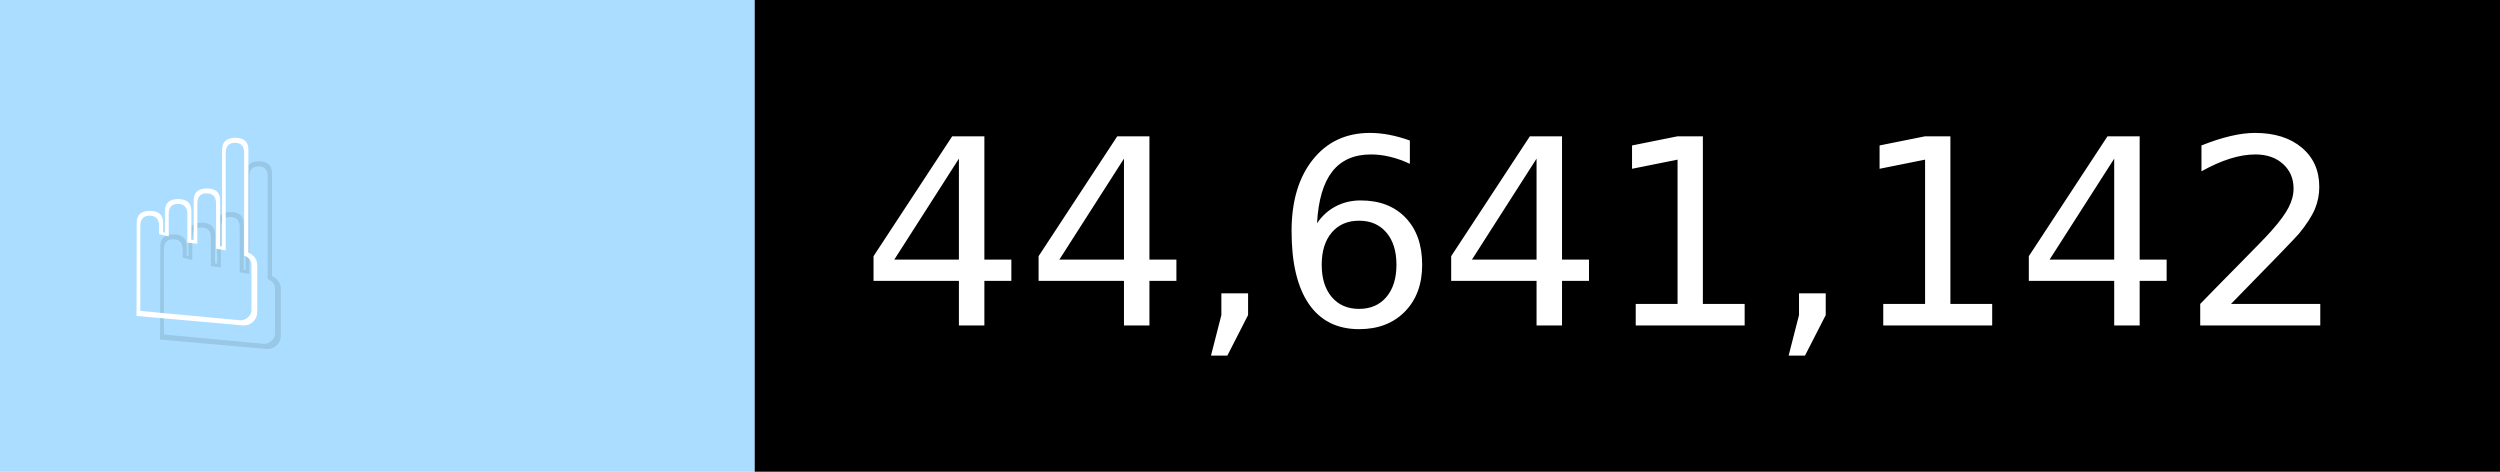
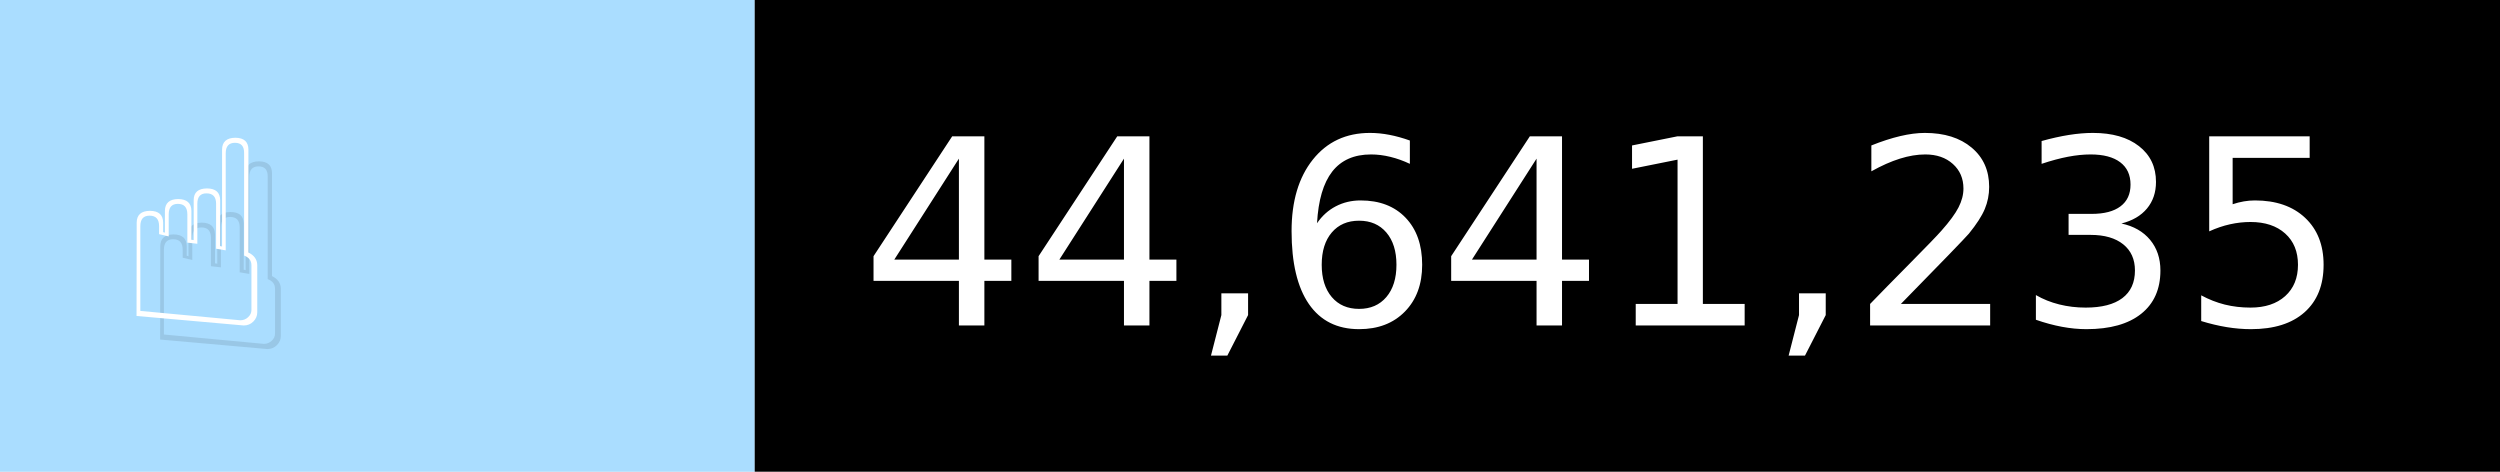
- <svg xmlns="http://www.w3.org/2000/svg" width="106" height="20" viewBox="0 0 1060 200" role="img" aria-label="☝️: 44,641,142">
+ <svg xmlns="http://www.w3.org/2000/svg" width="106" height="20" viewBox="0 0 1060 200" role="img" aria-label="☝️: 44,641,235">
  <g>
    <rect fill="#ADF" width="320" height="200" />
    <rect fill="##f78" x="320" width="740" height="200" />
  </g>
  <g aria-hidden="true" fill="#fff" text-anchor="start" font-family="Verdana,DejaVu Sans,sans-serif" font-size="110">
    <text x="60" y="148" textLength="220" fill="#000" opacity="0.1">☝️</text>
    <text x="50" y="138" textLength="220">☝️</text>
-     <text x="375" y="148" textLength="640" fill="#000" opacity="0.1">44,641,142</text>
-     <text x="365" y="138" textLength="640">44,641,142</text>
+     <text x="375" y="148" textLength="640" fill="#000" opacity="0.1">44,641,235</text>
+     <text x="365" y="138" textLength="640">44,641,235</text>
  </g>
</svg>
